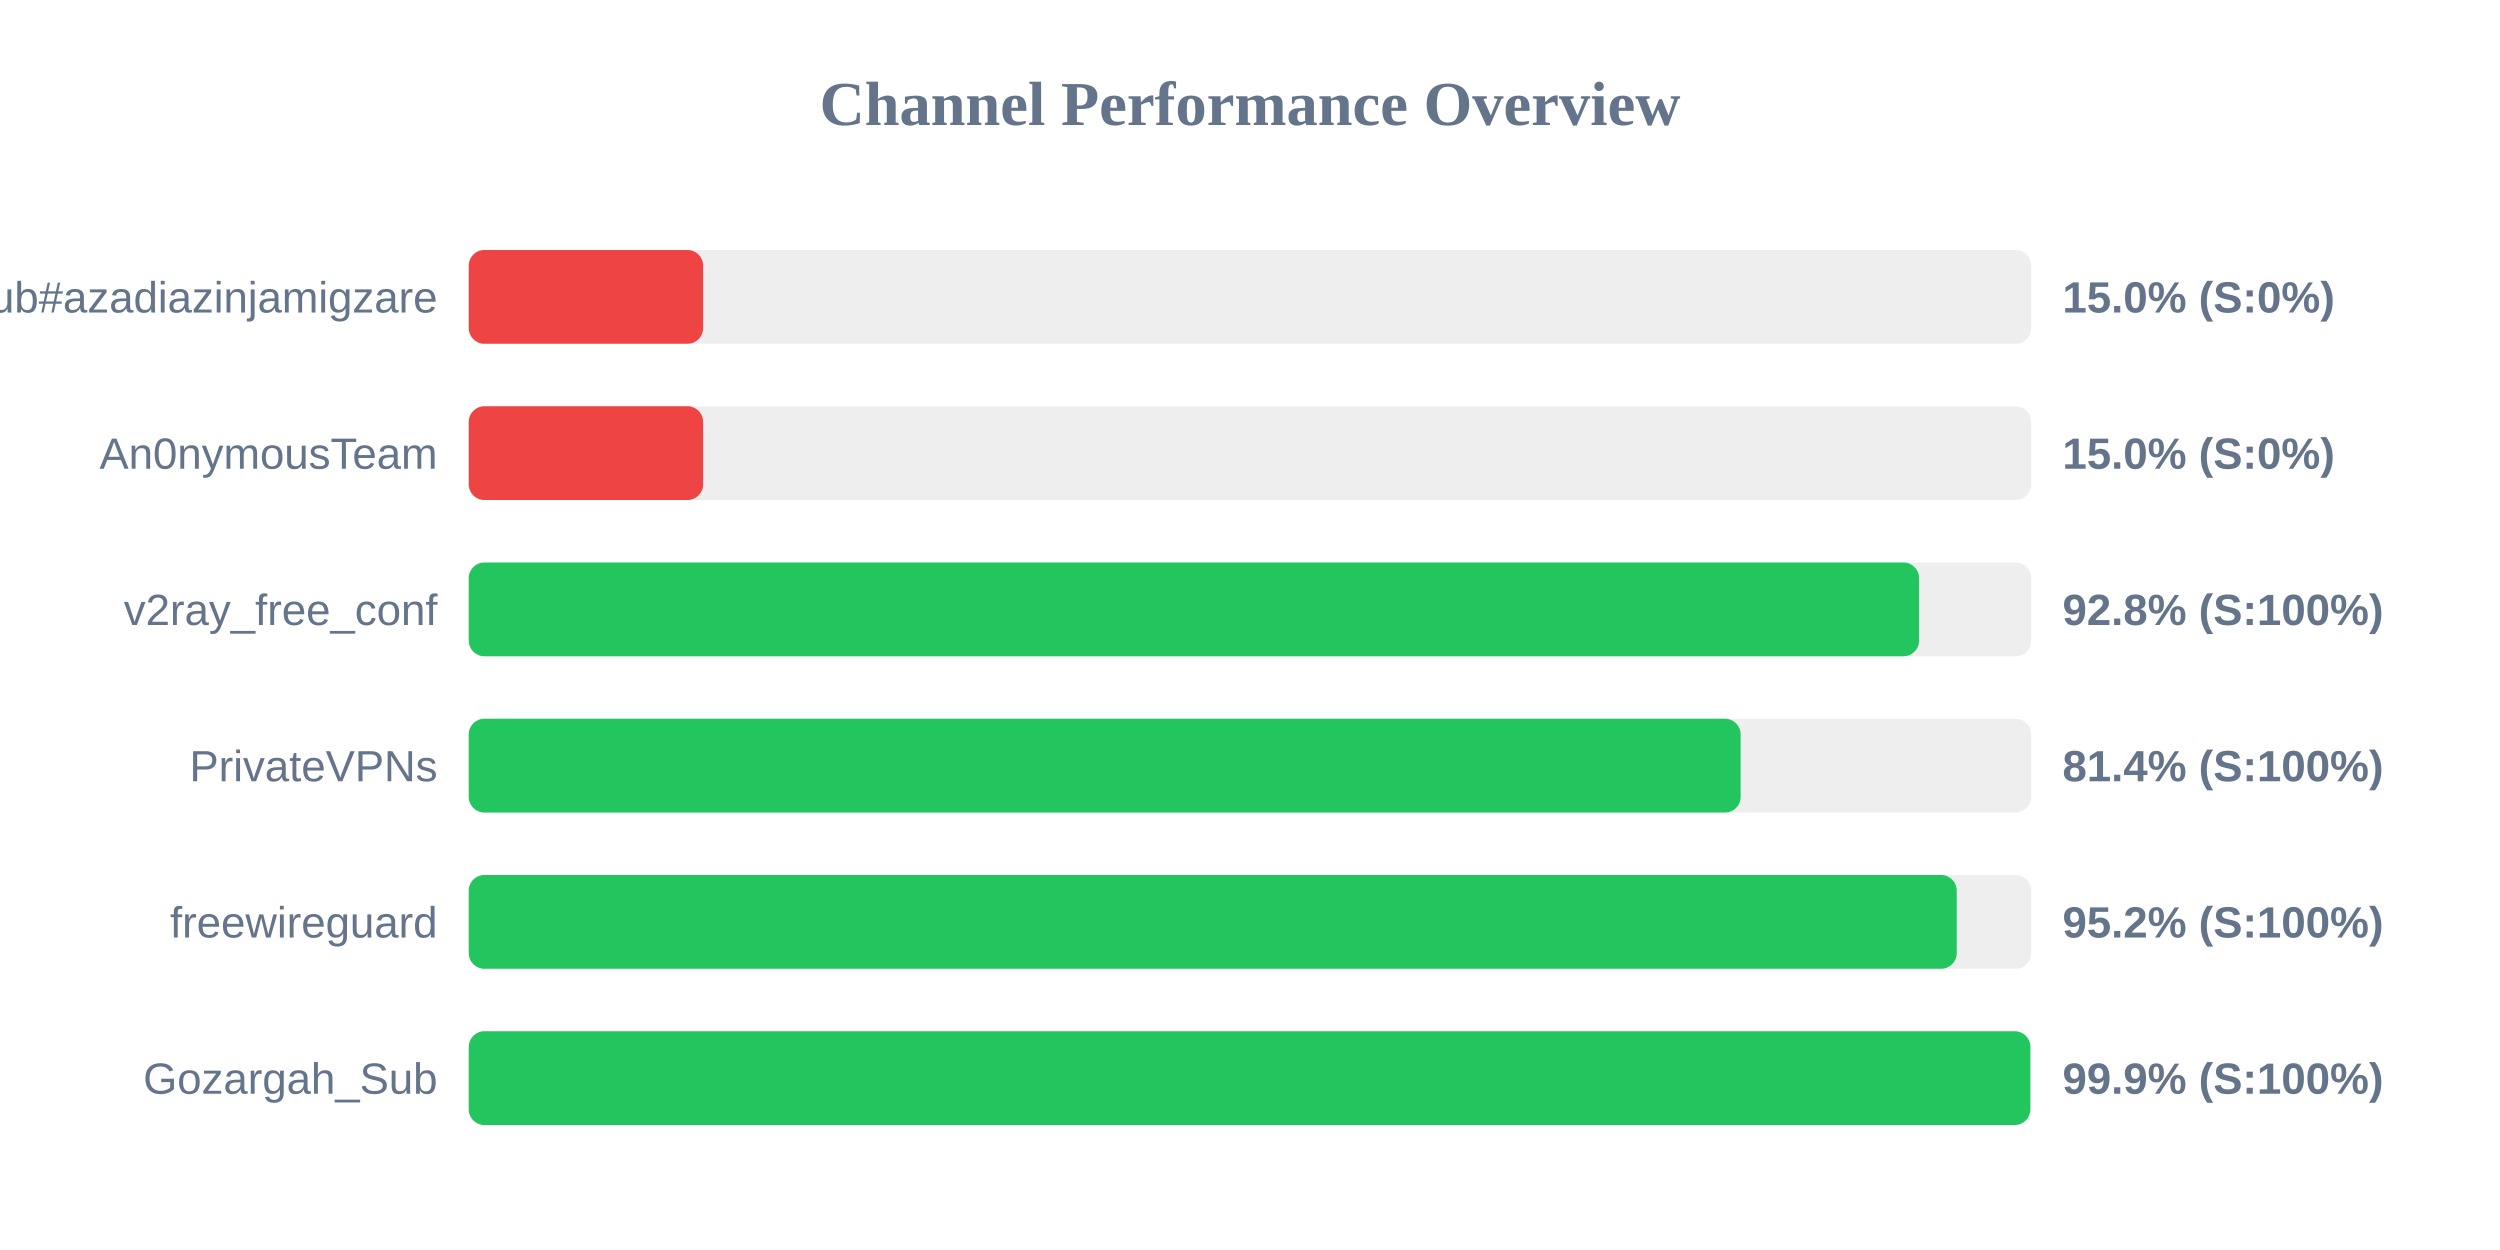
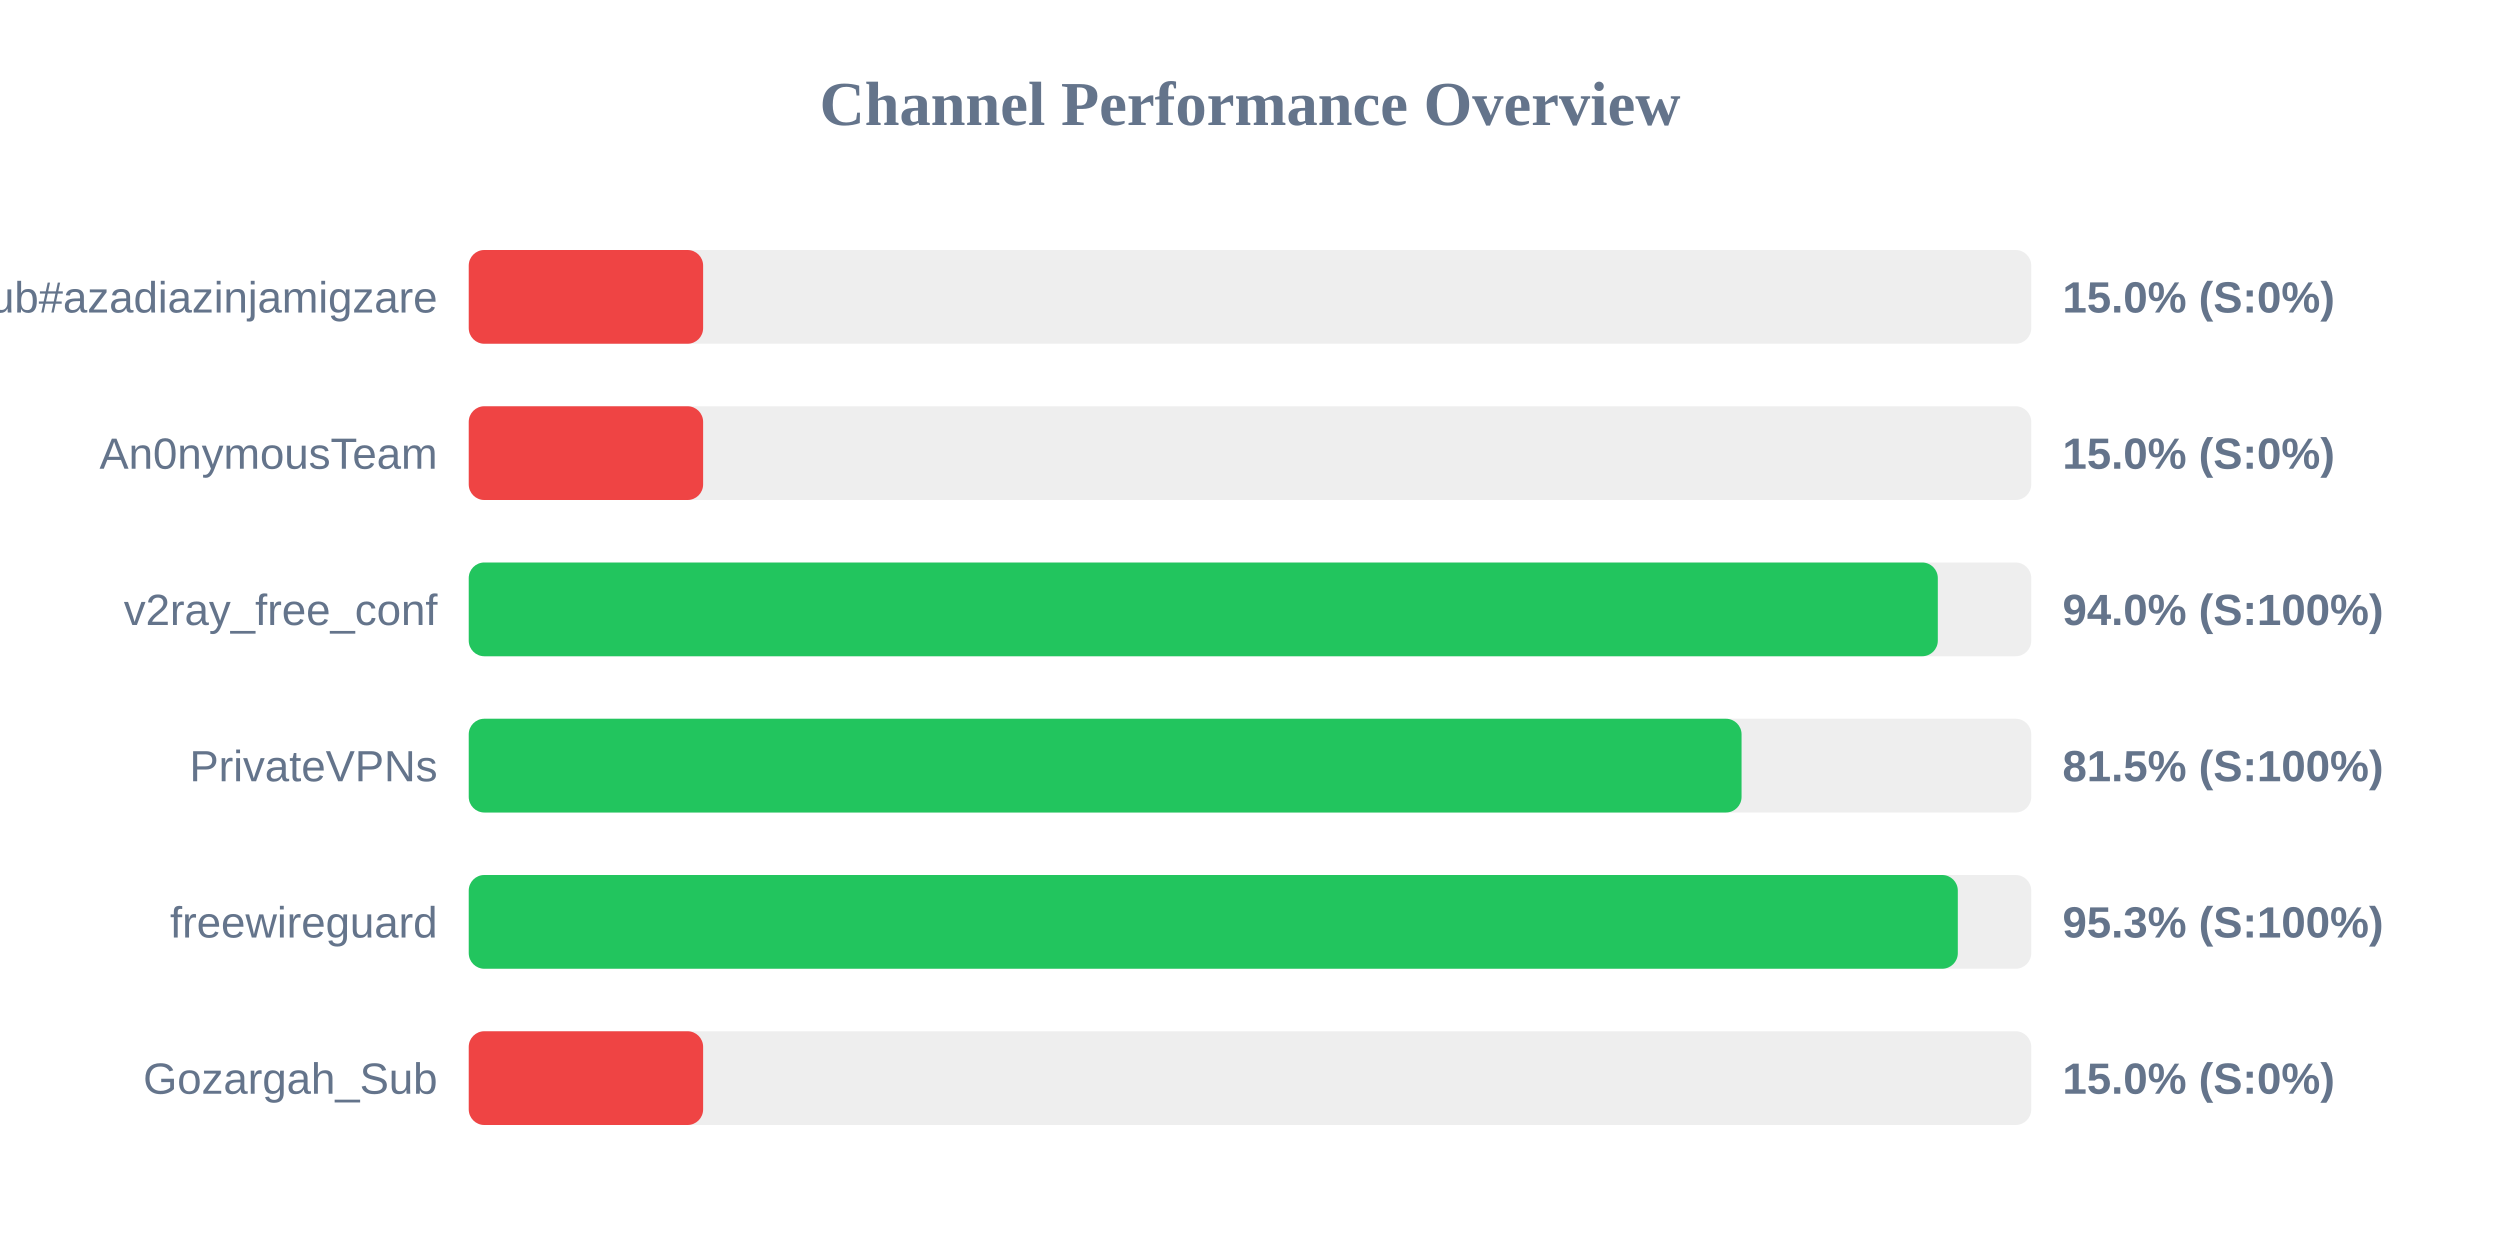
<svg xmlns="http://www.w3.org/2000/svg" width="800" height="400" version="1.1">
  <style>
        .row { font: 14px Arial; fill: #64748b; }
        .score { font: bold 14px Arial; fill: #64748b; }
    </style>
  <text x="400" y="40" text-anchor="middle" font-size="20px" font-weight="bold" fill="#64748b">Channel Performance Overview</text>
  <rect x="150" y="80" width="500" height="30" fill="#eee" rx="5" />
  <rect x="150" y="80" width="75.0" height="30" fill="#ef4444" rx="5" />
  <text x="140" y="100" text-anchor="end" class="row">Sub#azadiazinjamigzare</text>
  <text x="660" y="100" text-anchor="start" class="score">15.0% (S:0%)</text>
  <rect x="150" y="130" width="500" height="30" fill="#eee" rx="5" />
  <rect x="150" y="130" width="75.0" height="30" fill="#ef4444" rx="5" />
  <text x="140" y="150" text-anchor="end" class="row">An0nymousTeam</text>
  <text x="660" y="150" text-anchor="start" class="score">15.0% (S:0%)</text>
  <rect x="150" y="180" width="500" height="30" fill="#eee" rx="5" />
-   <rect x="150" y="180" width="464.1" height="30" fill="#22c55e" rx="5" />
+   <rect x="150" y="180" width="470.1" height="30" fill="#22c55e" rx="5" />
  <text x="140" y="200" text-anchor="end" class="row">v2ray_free_conf</text>
-   <text x="660" y="200" text-anchor="start" class="score">92.8% (S:100%)</text>
+   <text x="660" y="200" text-anchor="start" class="score">94.0% (S:100%)</text>
  <rect x="150" y="230" width="500" height="30" fill="#eee" rx="5" />
-   <rect x="150" y="230" width="407.0" height="30" fill="#22c55e" rx="5" />
+   <rect x="150" y="230" width="407.3" height="30" fill="#22c55e" rx="5" />
  <text x="140" y="250" text-anchor="end" class="row">PrivateVPNs</text>
-   <text x="660" y="250" text-anchor="start" class="score">81.4% (S:100%)</text>
+   <text x="660" y="250" text-anchor="start" class="score">81.5% (S:100%)</text>
  <rect x="150" y="280" width="500" height="30" fill="#eee" rx="5" />
-   <rect x="150" y="280" width="476.15" height="30" fill="#22c55e" rx="5" />
+   <rect x="150" y="280" width="476.5" height="30" fill="#22c55e" rx="5" />
  <text x="140" y="300" text-anchor="end" class="row">freewireguard</text>
-   <text x="660" y="300" text-anchor="start" class="score">95.2% (S:100%)</text>
+   <text x="660" y="300" text-anchor="start" class="score">95.3% (S:100%)</text>
  <rect x="150" y="330" width="500" height="30" fill="#eee" rx="5" />
-   <rect x="150" y="330" width="499.7" height="30" fill="#22c55e" rx="5" />
+   <rect x="150" y="330" width="75.0" height="30" fill="#ef4444" rx="5" />
  <text x="140" y="350" text-anchor="end" class="row">Gozargah_Sub</text>
-   <text x="660" y="350" text-anchor="start" class="score">99.9% (S:100%)</text>
+   <text x="660" y="350" text-anchor="start" class="score">15.0% (S:0%)</text>
</svg>
